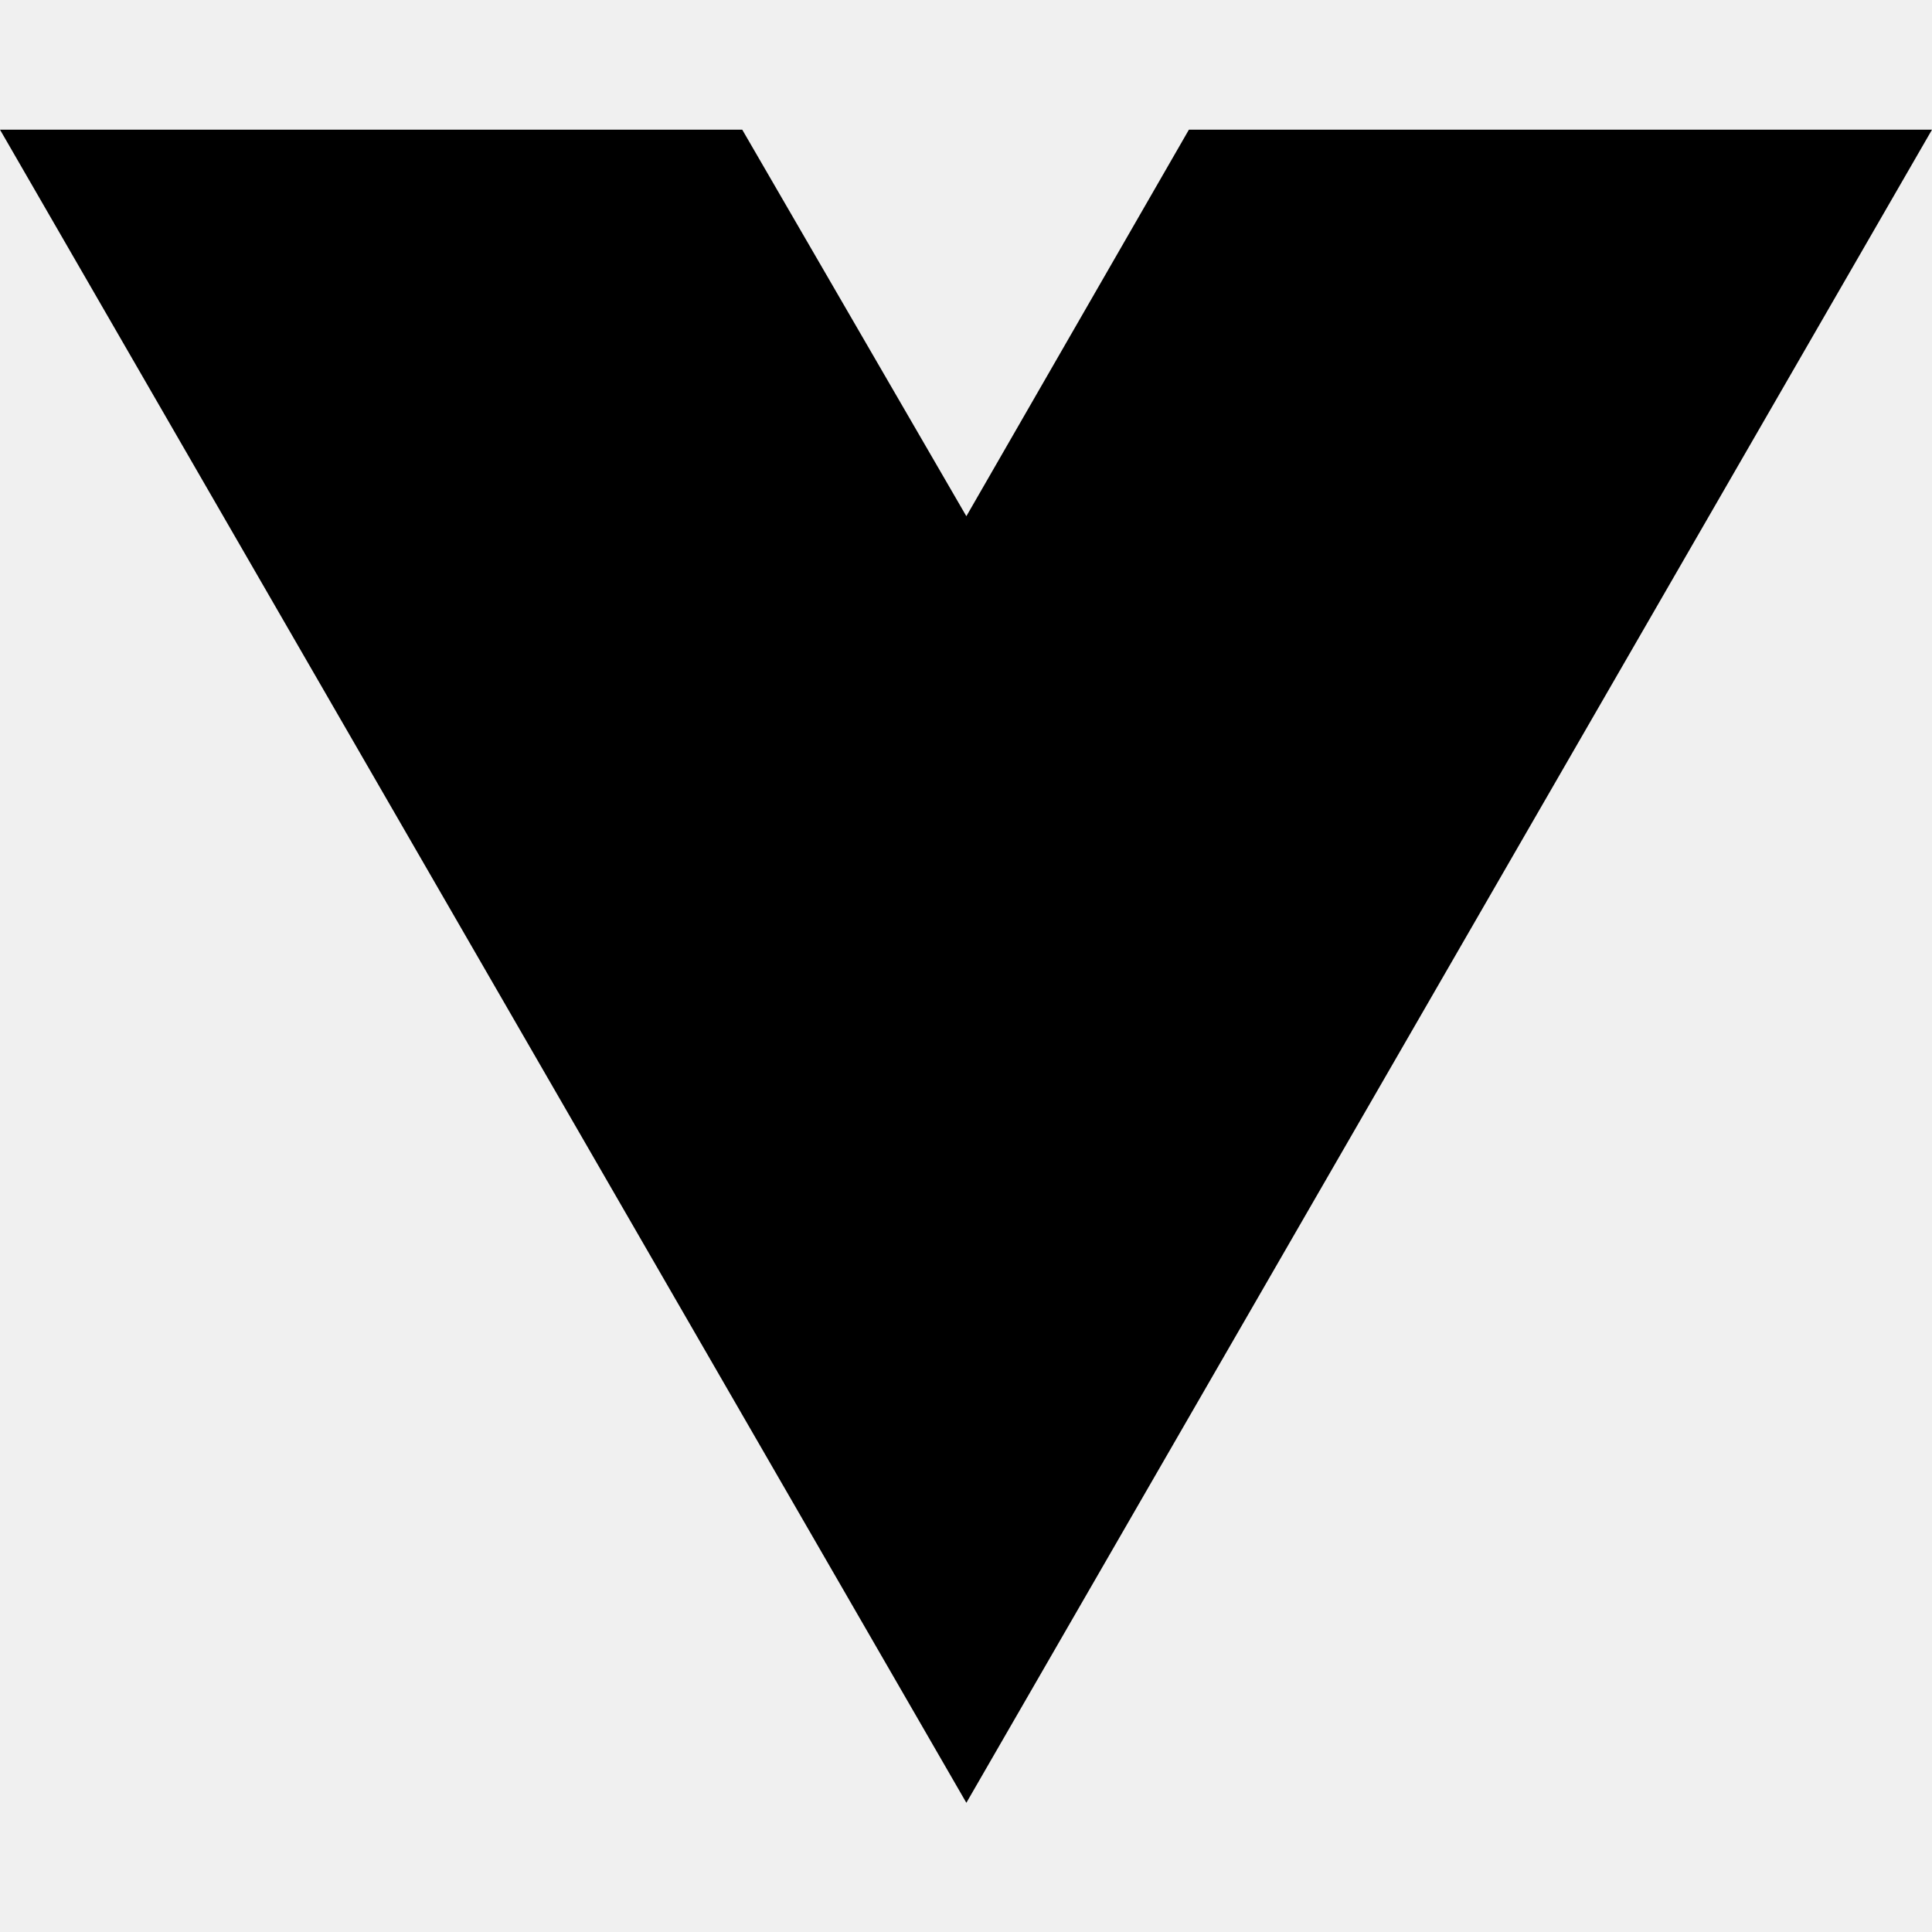
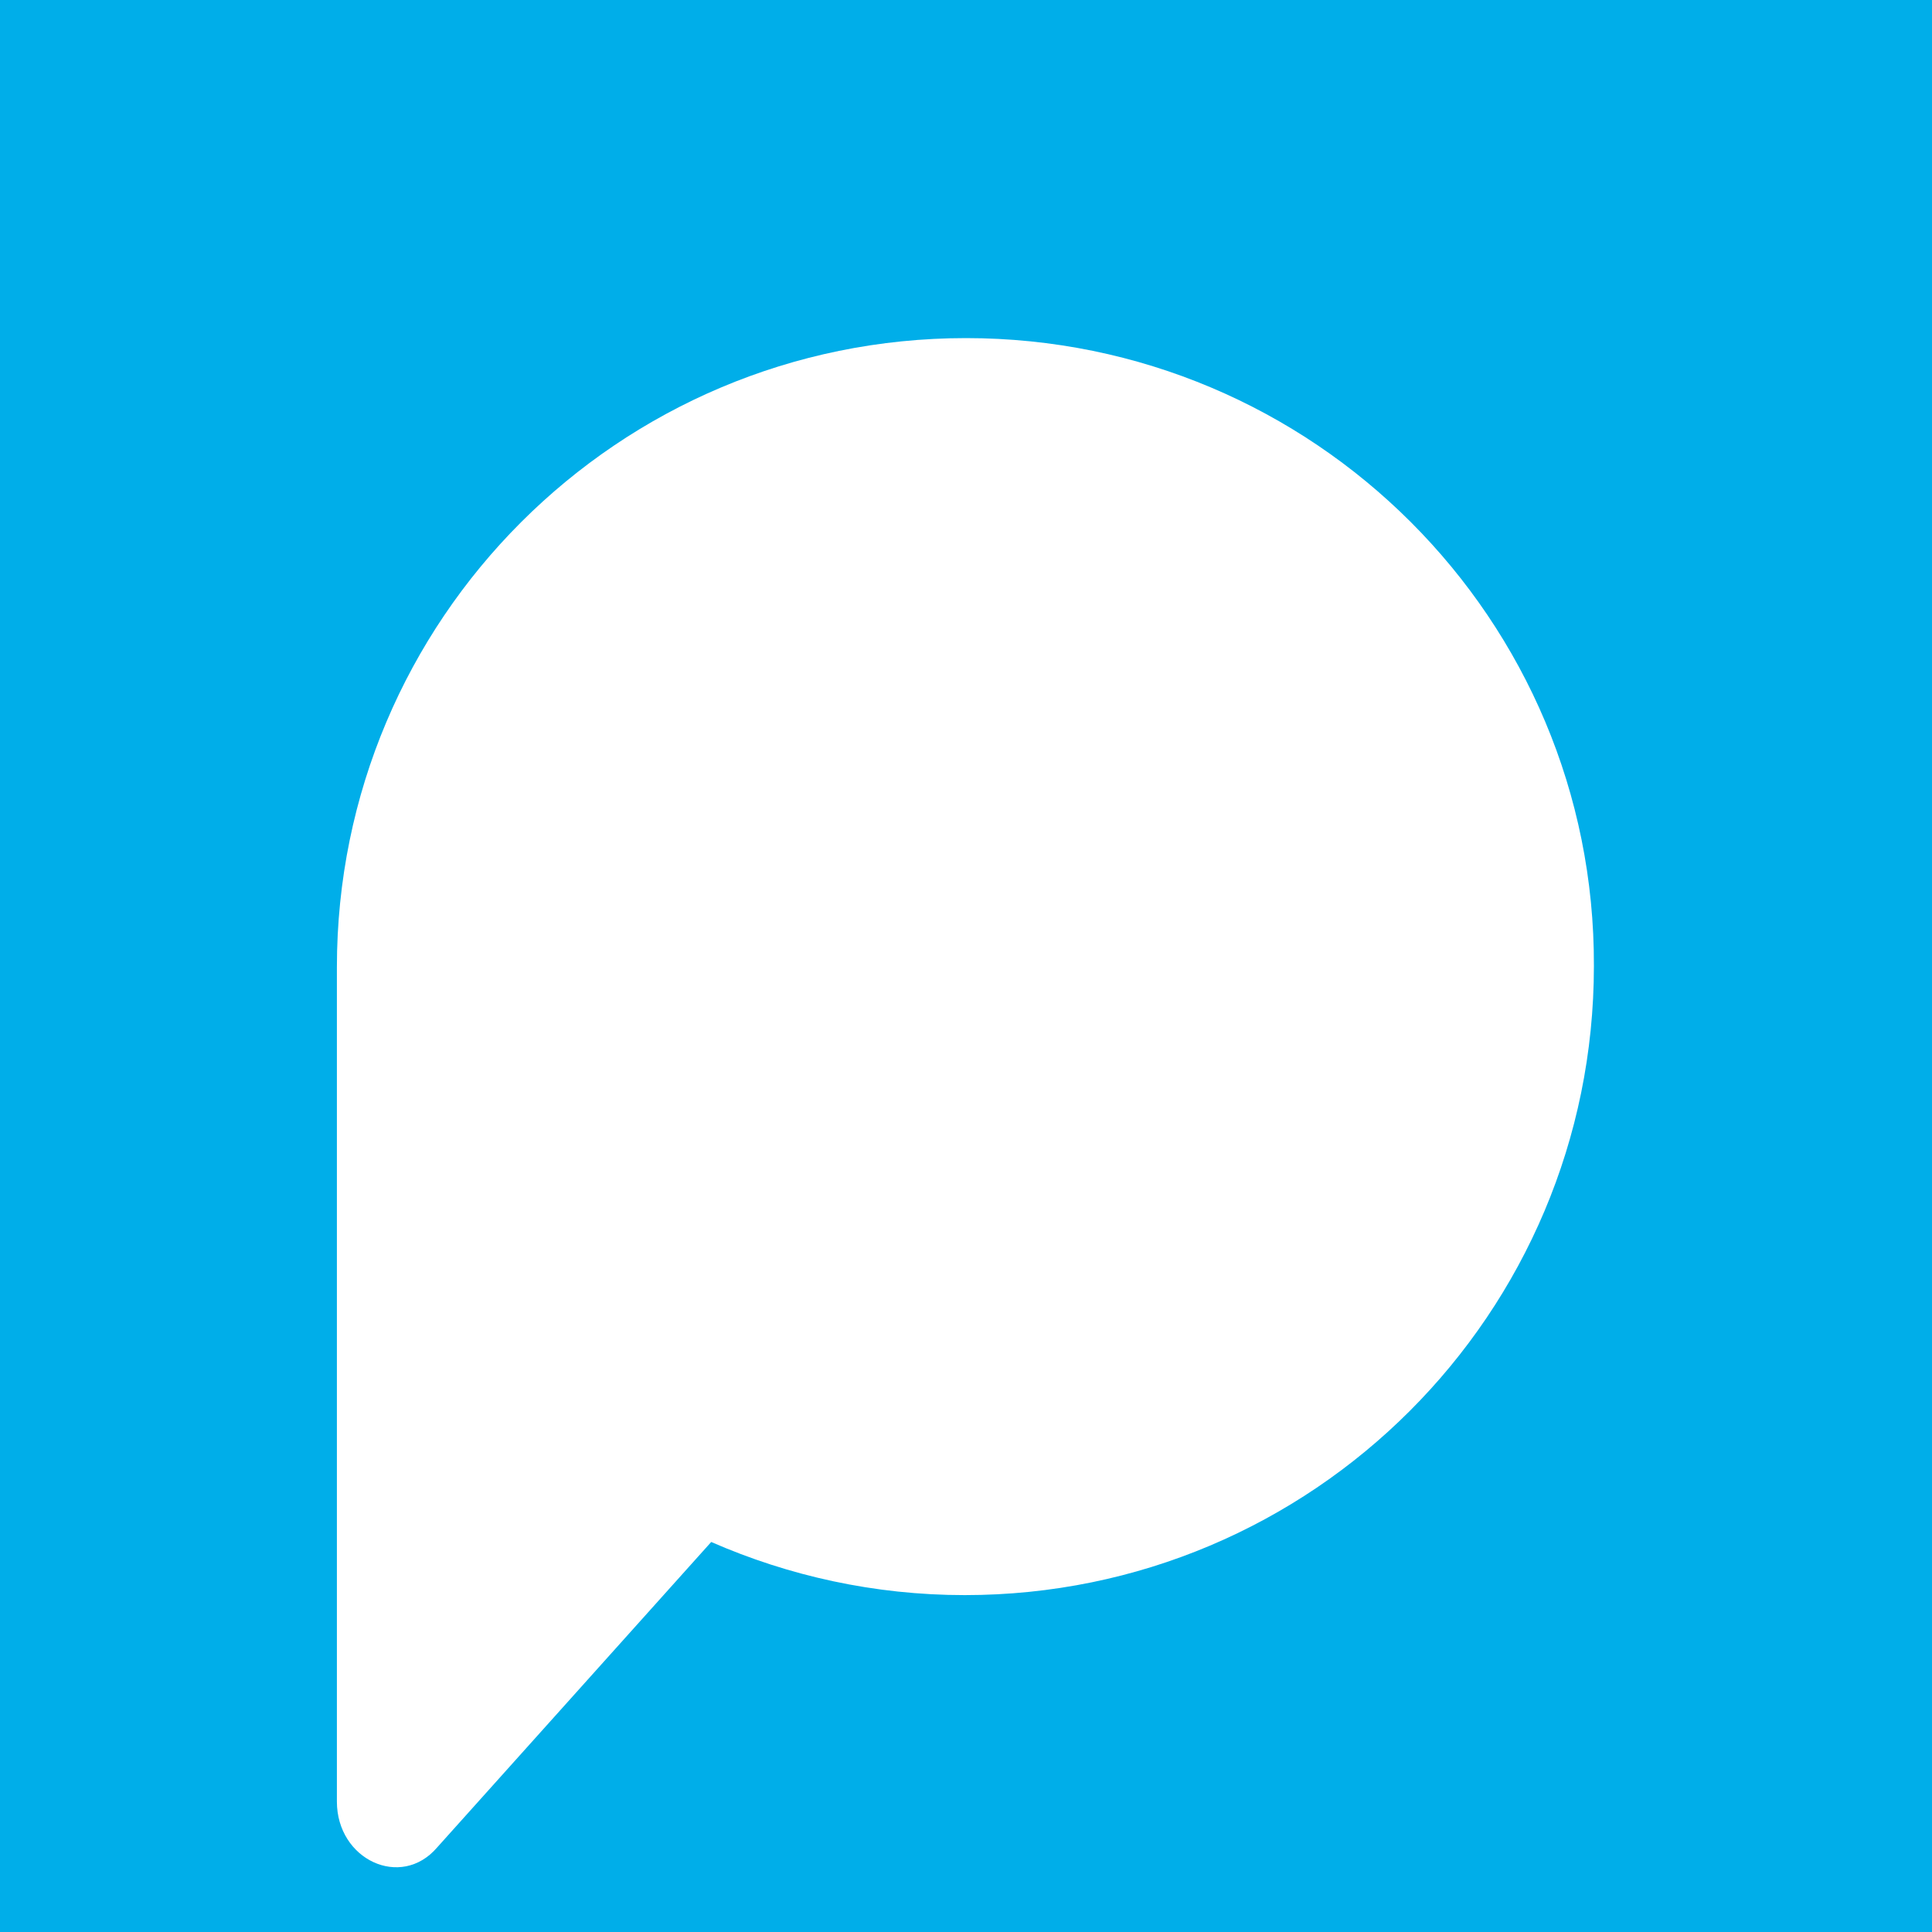
- <svg xmlns="http://www.w3.org/2000/svg" width="16" height="16" viewBox="0 0 16 16" fill="none">
-   <path d="M8.003 14.93L0 1.074H6.147L8.003 4.275L9.846 1.074H16L8.003 14.93Z" fill="black" />
+ <svg xmlns="http://www.w3.org/2000/svg" version="1.1" id="Camada_1" x="0px" y="0px" viewBox="0 0 16 16" style="enable-background:new 0 0 16 16;" xml:space="preserve">
+   <style type="text/css">
+ 	.st0{fill:#00AEE9;}
+ 	.st1{fill:#FFFFFF;}
+ 	.st2{fill:#64FF00;}
+ 	.st3{fill:#FF0000;}
+ </style>
+   <g>
+     <rect x="0" y="0" class="st0" width="16" height="16" />
+     <path class="st1" d="M8,2.8L8,2.8c-2.88,0-5.21,2.33-5.21,5.21v0v0.54v6.37c0,0.48,0.53,0.73,0.83,0.38l2.27-2.53   c0.64,0.28,1.35,0.44,2.1,0.44h0c2.88,0,5.21-2.33,5.21-5.21v0C13.21,5.13,10.88,2.8,8,2.8z" />
+   </g>
</svg>
